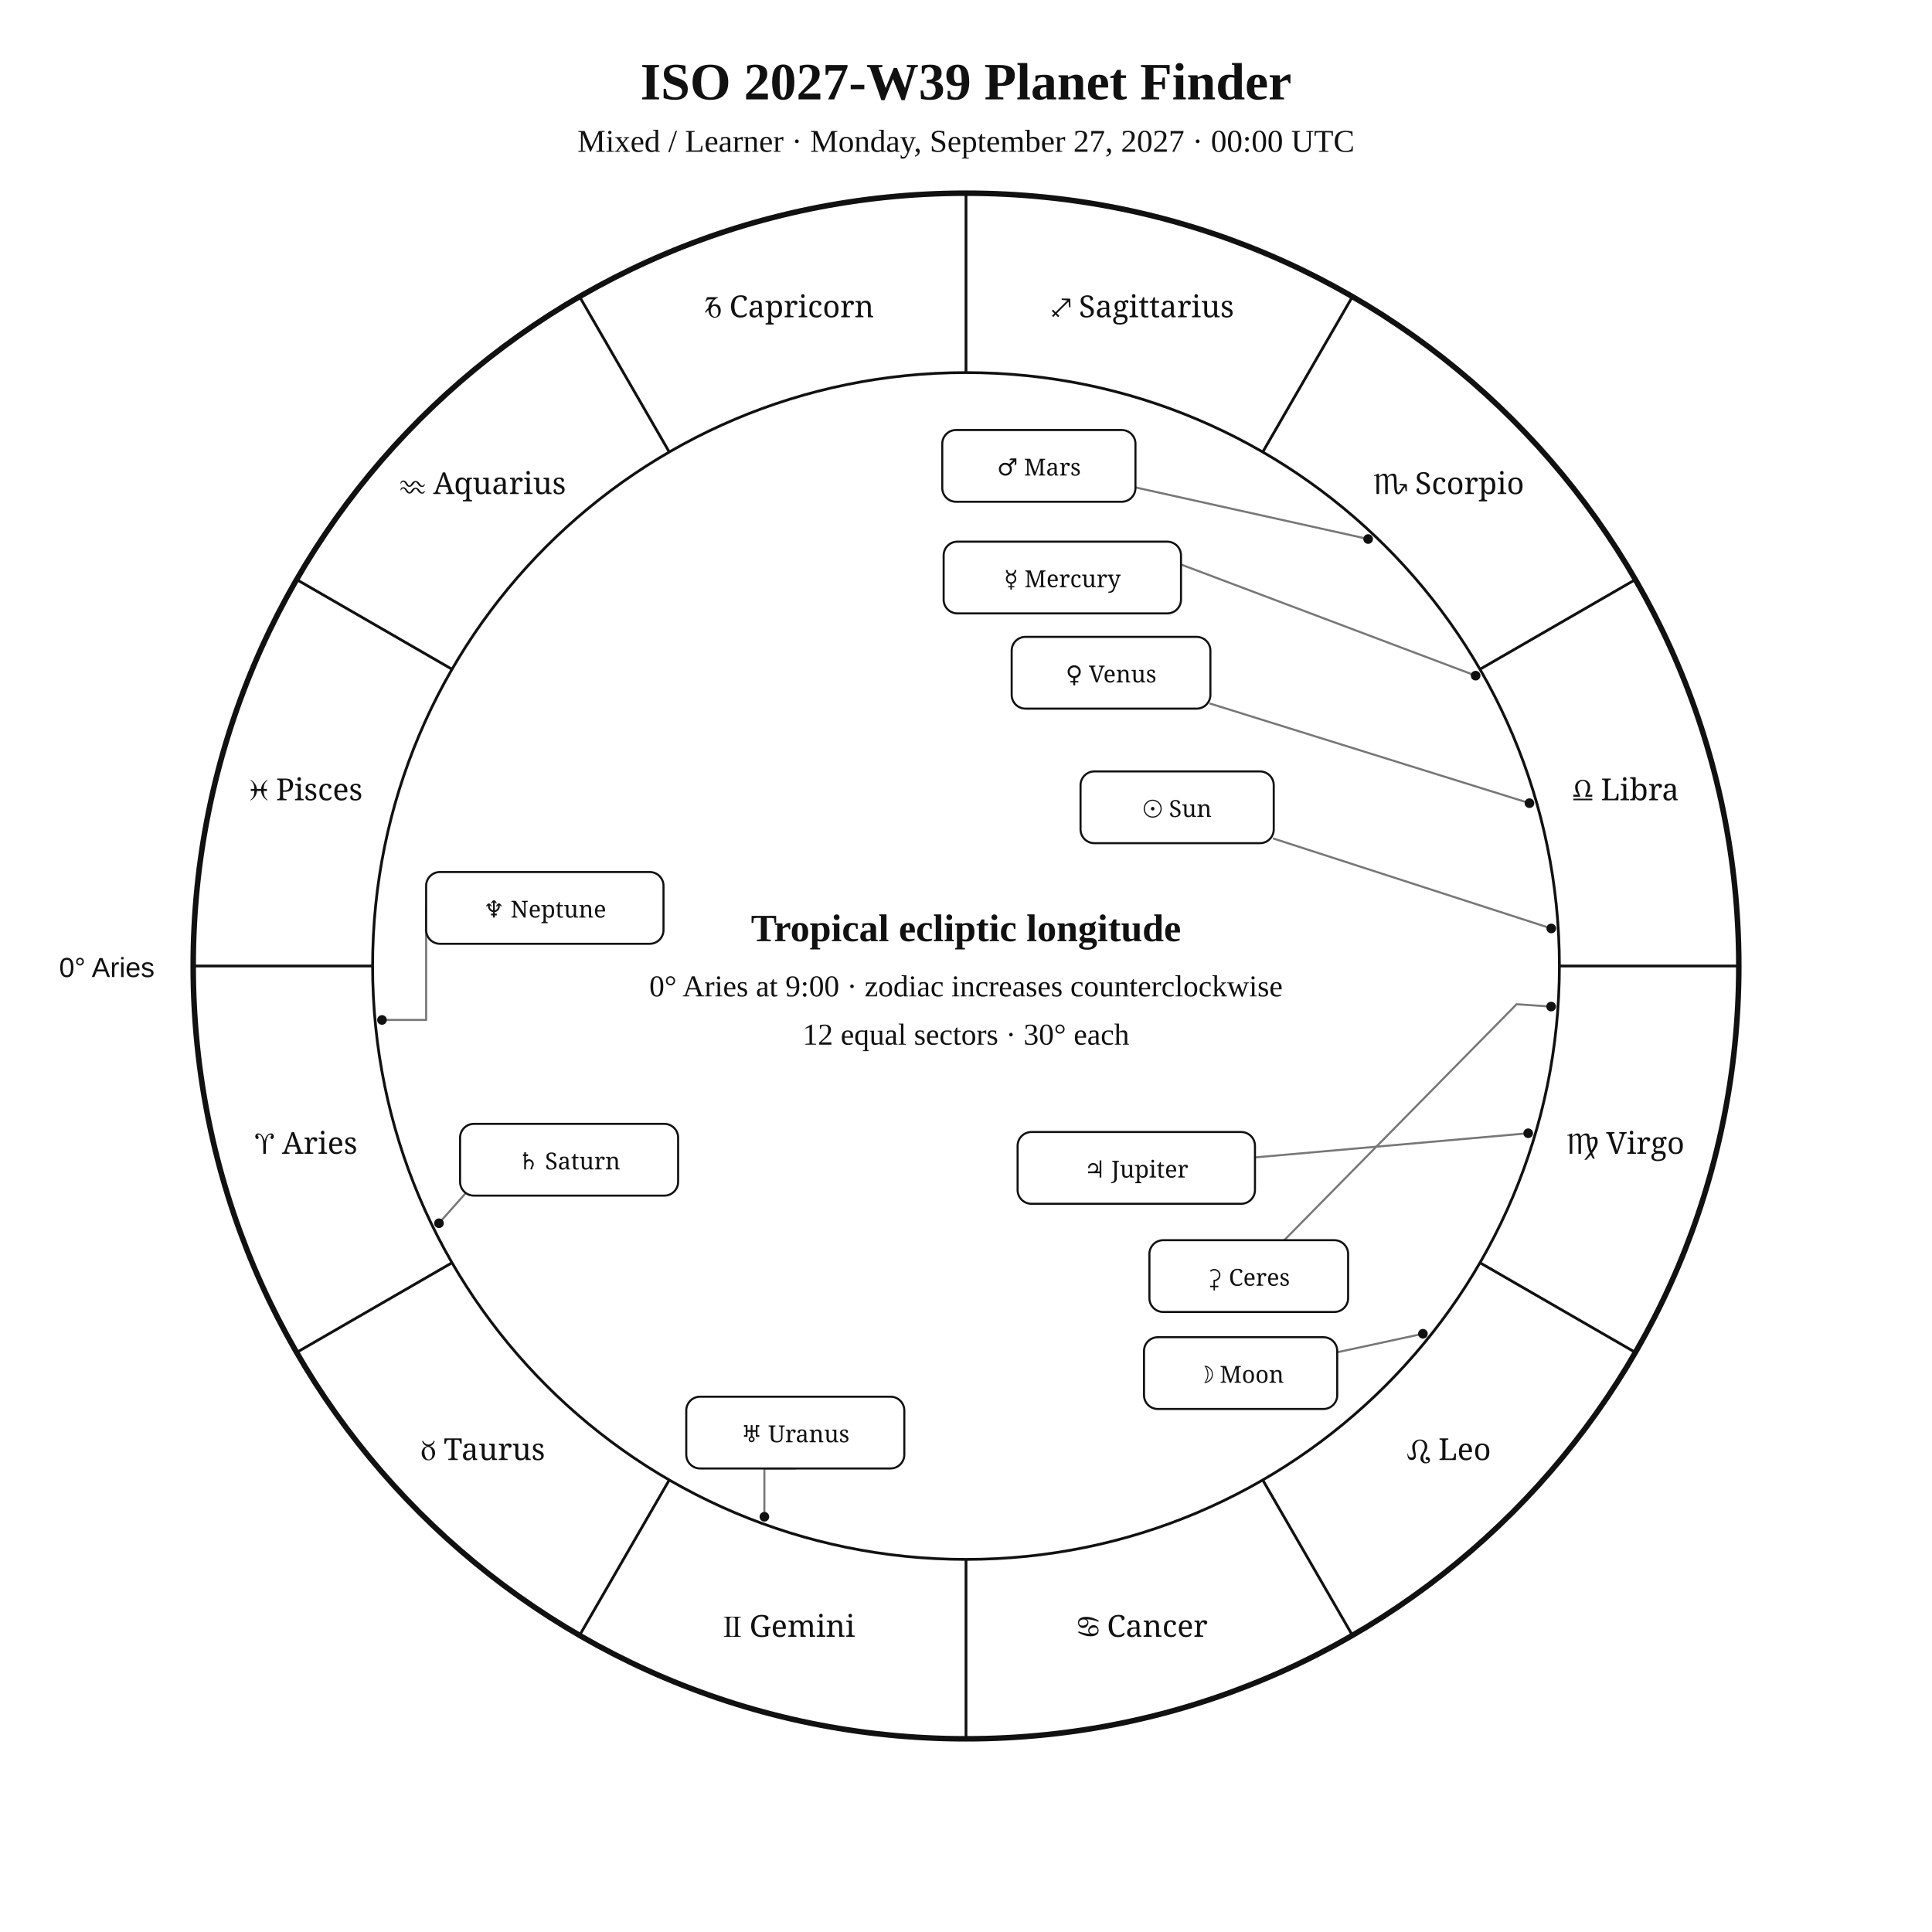
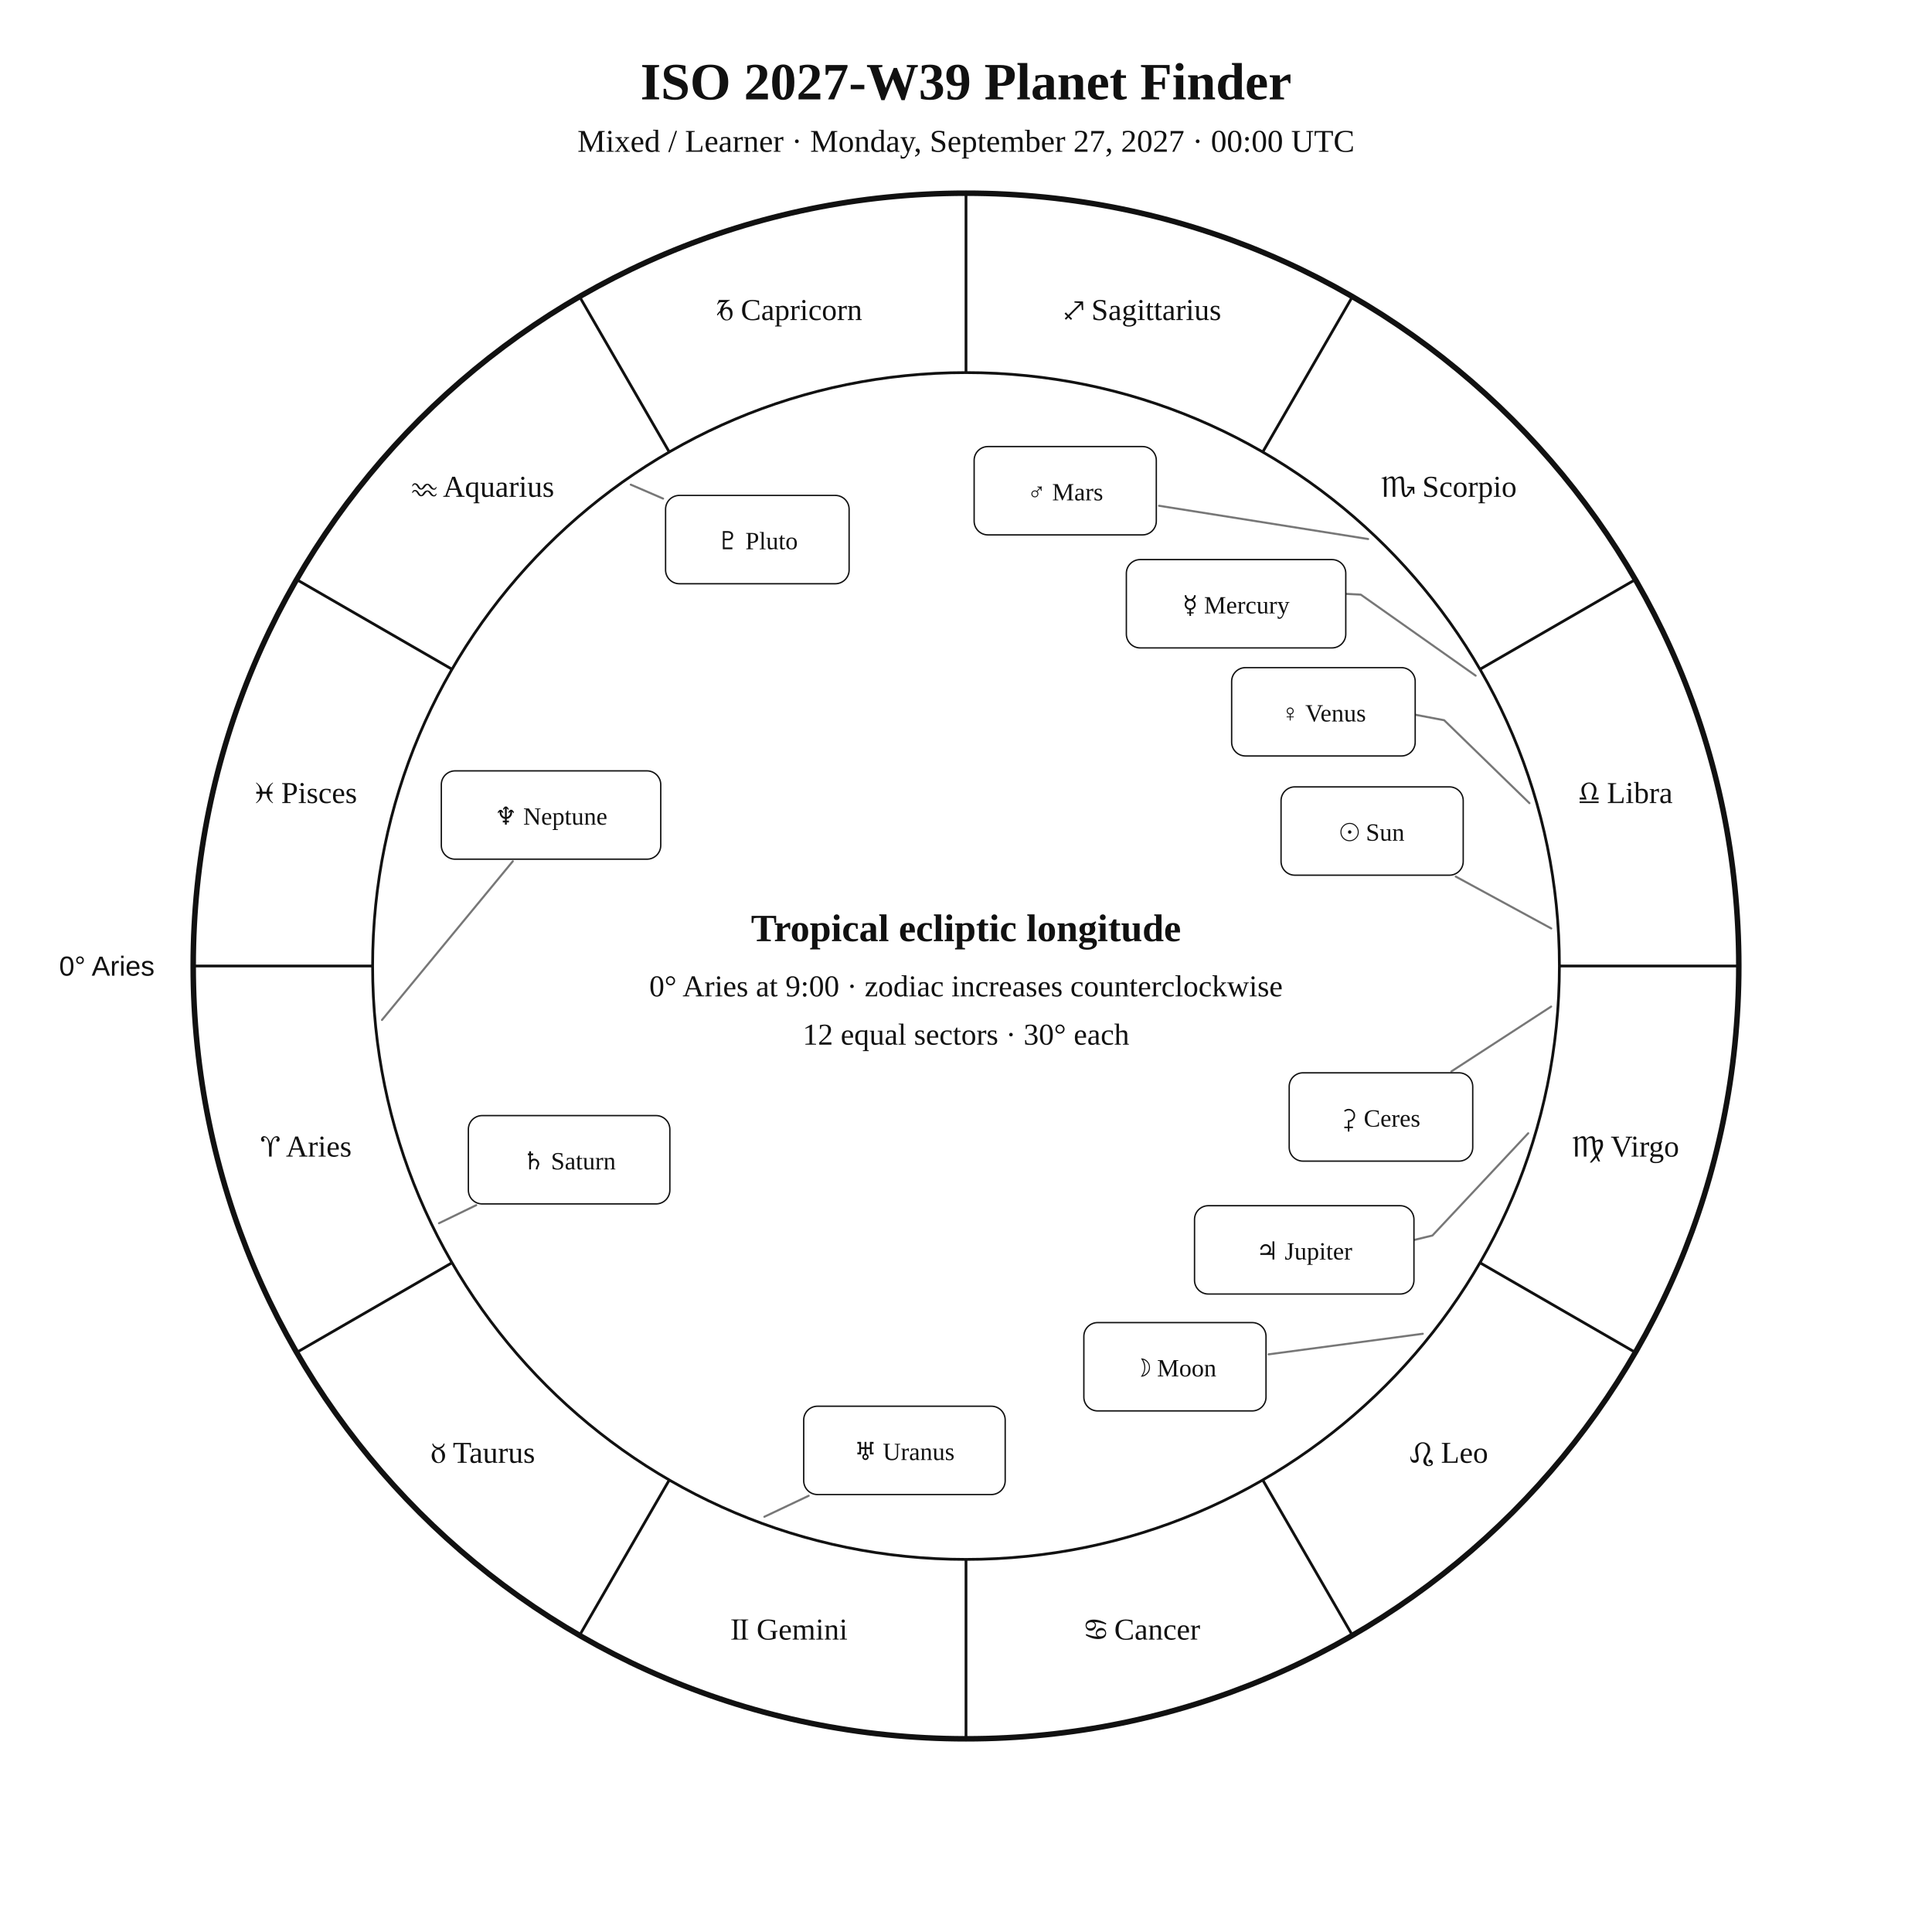
<svg xmlns="http://www.w3.org/2000/svg" width="1400" height="1400" viewBox="0 0 1400 1400">
  <rect width="100%" height="100%" fill="white" />
-   <style>text{font-family:Georgia,"Times New Roman",serif;fill:#111}.sans{font-family:Arial,Helvetica,sans-serif}.symbol{font-family:"Arial Unicode MS","Segoe UI Symbol","Noto Sans Symbols 2","Apple Symbols",serif;font-variant-emoji:text;fill:#111}</style>
+   <style>text{font-family:Georgia,"Times New Roman",serif;fill:#111!important;color:#111!important;-webkit-text-fill-color:#111!important}.sans{font-family:Arial,Helvetica,sans-serif}</style>
  <text x="700" y="72" text-anchor="middle" font-size="38" font-weight="700">ISO 2027-W39 Planet Finder</text>
  <text x="700" y="110" text-anchor="middle" font-size="23">Mixed / Learner · Monday, September 27, 2027 · 00:00 UTC</text>
  <circle cx="700" cy="700" r="560" fill="none" stroke="#111" stroke-width="4" />
  <circle cx="700" cy="700" r="430" fill="none" stroke="#111" stroke-width="2" />
  <line x1="270.0" y1="700.0" x2="140.0" y2="700.0" stroke="#111" stroke-width="2" />
  <line x1="327.6" y1="915.0" x2="215.0" y2="980.0" stroke="#111" stroke-width="2" />
  <line x1="485.0" y1="1072.4" x2="420.0" y2="1185.0" stroke="#111" stroke-width="2" />
  <line x1="700.0" y1="1130.0" x2="700.0" y2="1260.0" stroke="#111" stroke-width="2" />
  <line x1="915.0" y1="1072.4" x2="980.0" y2="1185.0" stroke="#111" stroke-width="2" />
  <line x1="1072.4" y1="915.0" x2="1185.0" y2="980.0" stroke="#111" stroke-width="2" />
  <line x1="1130.0" y1="700.0" x2="1260.0" y2="700.0" stroke="#111" stroke-width="2" />
  <line x1="1072.4" y1="485.0" x2="1185.0" y2="420.0" stroke="#111" stroke-width="2" />
  <line x1="915.0" y1="327.6" x2="980.0" y2="215.0" stroke="#111" stroke-width="2" />
  <line x1="700.0" y1="270.0" x2="700.0" y2="140.0" stroke="#111" stroke-width="2" />
  <line x1="485.0" y1="327.6" x2="420.0" y2="215.0" stroke="#111" stroke-width="2" />
  <line x1="327.6" y1="485.0" x2="215.0" y2="420.0" stroke="#111" stroke-width="2" />
-   <text class="symbol" x="221.9" y="836.1" text-anchor="middle" font-size="22">♈︎ Aries</text>
-   <text class="symbol" x="350.0" y="1058.0" text-anchor="middle" font-size="22">♉︎ Taurus</text>
-   <text class="symbol" x="571.9" y="1186.1" text-anchor="middle" font-size="22">♊︎ Gemini</text>
-   <text class="symbol" x="828.1" y="1186.1" text-anchor="middle" font-size="22">♋︎ Cancer</text>
-   <text class="symbol" x="1050.0" y="1058.0" text-anchor="middle" font-size="22">♌︎ Leo</text>
-   <text class="symbol" x="1178.1" y="836.1" text-anchor="middle" font-size="22">♍︎ Virgo</text>
-   <text class="symbol" x="1178.1" y="579.9" text-anchor="middle" font-size="22">♎︎ Libra</text>
-   <text class="symbol" x="1050.0" y="358.0" text-anchor="middle" font-size="22">♏︎ Scorpio</text>
-   <text class="symbol" x="828.1" y="229.9" text-anchor="middle" font-size="22">♐︎ Sagittarius</text>
-   <text class="symbol" x="571.9" y="229.9" text-anchor="middle" font-size="22">♑︎ Capricorn</text>
-   <text class="symbol" x="350.0" y="358.0" text-anchor="middle" font-size="22">♒︎ Aquarius</text>
-   <text class="symbol" x="221.9" y="579.9" text-anchor="middle" font-size="22">♓︎ Pisces</text>
-   <text x="112" y="708" text-anchor="end" font-size="20" class="sans">0° Aries</text>
-   <polyline points="1124.1,672.8 923.0,607.7" fill="none" stroke="#777" stroke-width="1.5" stroke-linejoin="round" stroke-linecap="round" />
-   <circle cx="1124.1" cy="672.8" r="3.5" fill="#111" />
-   <polyline points="1031.1,966.5 969.0,979.9" fill="none" stroke="#777" stroke-width="1.5" stroke-linejoin="round" stroke-linecap="round" />
-   <circle cx="1031.1" cy="966.5" r="3.5" fill="#111" />
-   <polyline points="1069.3,489.6 856.7,409.4 855.8,409.4" fill="none" stroke="#777" stroke-width="1.5" stroke-linejoin="round" stroke-linecap="round" />
-   <circle cx="1069.3" cy="489.6" r="3.5" fill="#111" />
-   <polyline points="1108.3,582.0 877.1,509.9" fill="none" stroke="#777" stroke-width="1.5" stroke-linejoin="round" stroke-linecap="round" />
-   <circle cx="1108.3" cy="582.0" r="3.5" fill="#111" />
-   <polyline points="991.4,390.6 822.8,353.2" fill="none" stroke="#777" stroke-width="1.5" stroke-linejoin="round" stroke-linecap="round" />
-   <circle cx="991.4" cy="390.6" r="3.5" fill="#111" />
-   <polyline points="1107.4,821.2 909.4,838.7" fill="none" stroke="#777" stroke-width="1.5" stroke-linejoin="round" stroke-linecap="round" />
-   <circle cx="1107.4" cy="821.2" r="3.5" fill="#111" />
-   <polyline points="318.1,886.4 379.1,817.7 374.2,814.4" fill="none" stroke="#777" stroke-width="1.5" stroke-linejoin="round" stroke-linecap="round" />
-   <circle cx="318.1" cy="886.4" r="3.5" fill="#111" />
-   <polyline points="553.9,1099.1 553.9,1064.1 576.3,1064.1" fill="none" stroke="#777" stroke-width="1.5" stroke-linejoin="round" stroke-linecap="round" />
-   <circle cx="553.9" cy="1099.1" r="3.5" fill="#111" />
-   <polyline points="276.8,739.1 308.8,739.1 308.8,657.9" fill="none" stroke="#777" stroke-width="1.5" stroke-linejoin="round" stroke-linecap="round" />
-   <circle cx="276.8" cy="739.1" r="3.5" fill="#111" />
-   <polyline points="1124.0,729.4 1099.0,727.7 930.6,898.7" fill="none" stroke="#777" stroke-width="1.5" stroke-linejoin="round" stroke-linecap="round" />
-   <circle cx="1124.0" cy="729.4" r="3.5" fill="#111" />
-   <rect x="783.0" y="559.0" width="140.0" height="52.0" rx="10" fill="white" stroke="#111" stroke-width="1.5" />
-   <text class="symbol" x="853.0" y="592.0" text-anchor="middle" font-size="17">☉︎ Sun</text>
-   <rect x="829.0" y="969.0" width="140.0" height="52.0" rx="10" fill="white" stroke="#111" stroke-width="1.5" />
-   <text class="symbol" x="899.0" y="1002.0" text-anchor="middle" font-size="17">☽︎ Moon</text>
-   <rect x="683.8" y="392.5" width="172.0" height="52.0" rx="10" fill="white" stroke="#111" stroke-width="1.5" />
-   <text class="symbol" x="769.8" y="425.5" text-anchor="middle" font-size="17">☿︎ Mercury</text>
-   <rect x="733.1" y="461.5" width="144.0" height="52.0" rx="10" fill="white" stroke="#111" stroke-width="1.5" />
-   <text class="symbol" x="805.1" y="494.5" text-anchor="middle" font-size="17">♀︎ Venus</text>
-   <rect x="682.8" y="311.6" width="140.0" height="52.0" rx="10" fill="white" stroke="#111" stroke-width="1.5" />
-   <text class="symbol" x="752.8" y="344.6" text-anchor="middle" font-size="17">♂︎ Mars</text>
-   <rect x="737.4" y="820.3" width="172.0" height="52.0" rx="10" fill="white" stroke="#111" stroke-width="1.5" />
-   <text class="symbol" x="823.4" y="853.3" text-anchor="middle" font-size="17">♃︎ Jupiter</text>
-   <rect x="333.4" y="814.4" width="158.0" height="52.0" rx="10" fill="white" stroke="#111" stroke-width="1.5" />
-   <text class="symbol" x="412.4" y="847.4" text-anchor="middle" font-size="17">♄︎ Saturn</text>
-   <rect x="497.3" y="1012.1" width="158.0" height="52.0" rx="10" fill="white" stroke="#111" stroke-width="1.5" />
-   <text class="symbol" x="576.3" y="1045.1" text-anchor="middle" font-size="17">♅︎ Uranus</text>
-   <rect x="308.8" y="631.9" width="172.0" height="52.0" rx="10" fill="white" stroke="#111" stroke-width="1.5" />
-   <text class="symbol" x="394.8" y="664.9" text-anchor="middle" font-size="17">♆︎ Neptune</text>
-   <rect x="832.9" y="898.7" width="144.0" height="52.0" rx="10" fill="white" stroke="#111" stroke-width="1.5" />
-   <text class="symbol" x="904.9" y="931.7" text-anchor="middle" font-size="17">⚳︎ Ceres</text>
+   <text x="221.9" y="838.1" text-anchor="middle" font-size="22">♈︎ Aries</text>
+   <text x="350.0" y="1060.0" text-anchor="middle" font-size="22">♉︎ Taurus</text>
+   <text x="571.9" y="1188.1" text-anchor="middle" font-size="22">♊︎ Gemini</text>
+   <text x="828.1" y="1188.1" text-anchor="middle" font-size="22">♋︎ Cancer</text>
+   <text x="1050.0" y="1060.0" text-anchor="middle" font-size="22">♌︎ Leo</text>
+   <text x="1178.1" y="838.1" text-anchor="middle" font-size="22">♍︎ Virgo</text>
+   <text x="1178.1" y="581.9" text-anchor="middle" font-size="22">♎︎ Libra</text>
+   <text x="1050.0" y="360.0" text-anchor="middle" font-size="22">♏︎ Scorpio</text>
+   <text x="828.1" y="231.9" text-anchor="middle" font-size="22">♐︎ Sagittarius</text>
+   <text x="571.9" y="231.9" text-anchor="middle" font-size="22">♑︎ Capricorn</text>
+   <text x="350.0" y="360.0" text-anchor="middle" font-size="22">♒︎ Aquarius</text>
+   <text x="221.9" y="581.9" text-anchor="middle" font-size="22">♓︎ Pisces</text>
+   <text x="112.0" y="707.0" text-anchor="end" font-size="20" class="sans">0° Aries</text>
+   <polyline points="1124.1,672.8 1054.9,635.2" fill="none" stroke="#777" stroke-width="1.5" stroke-linejoin="round" stroke-linecap="round" />
+   <rect x="928.3" y="570.2" width="132.0" height="64.0" rx="10" fill="white" stroke="#111" />
+   <text x="994.3" y="609.2" text-anchor="middle" font-size="18">☉︎ Sun</text>
+   <polyline points="1031.0,966.5 919.3,981.4" fill="none" stroke="#777" stroke-width="1.5" stroke-linejoin="round" stroke-linecap="round" />
+   <rect x="785.4" y="958.4" width="132.0" height="64.0" rx="10" fill="white" stroke="#111" />
+   <text x="851.4" y="997.4" text-anchor="middle" font-size="18">☽︎ Moon</text>
+   <polyline points="1069.3,489.6 986.1,430.9 937.2,428.4 937.2,428.4" fill="none" stroke="#777" stroke-width="1.5" stroke-linejoin="round" stroke-linecap="round" />
+   <rect x="816.2" y="405.5" width="159.0" height="64.0" rx="10" fill="white" stroke="#111" />
+   <text x="895.7" y="444.5" text-anchor="middle" font-size="18">☿︎ Mercury</text>
+   <polyline points="1108.3,582.0 1046.5,521.9 1001.1,513.3 1001.1,513.3" fill="none" stroke="#777" stroke-width="1.5" stroke-linejoin="round" stroke-linecap="round" />
+   <rect x="892.5" y="483.8" width="133.0" height="64.0" rx="10" fill="white" stroke="#111" />
+   <text x="959.0" y="522.8" text-anchor="middle" font-size="18">♀︎ Venus</text>
+   <polyline points="991.4,390.6 839.9,366.5" fill="none" stroke="#777" stroke-width="1.5" stroke-linejoin="round" stroke-linecap="round" />
+   <rect x="705.9" y="323.6" width="132.0" height="64.0" rx="10" fill="white" stroke="#111" />
+   <text x="771.9" y="362.6" text-anchor="middle" font-size="18">♂︎ Mars</text>
+   <polyline points="1107.4,821.2 1038.0,895.3 989.2,907.1 989.2,907.1" fill="none" stroke="#777" stroke-width="1.5" stroke-linejoin="round" stroke-linecap="round" />
+   <rect x="865.6" y="873.7" width="159.0" height="64.0" rx="10" fill="white" stroke="#111" />
+   <text x="945.1" y="912.7" text-anchor="middle" font-size="18">♃︎ Jupiter</text>
+   <polyline points="318.1,886.4 345.1,873.3" fill="none" stroke="#777" stroke-width="1.5" stroke-linejoin="round" stroke-linecap="round" />
+   <rect x="339.4" y="808.4" width="146.0" height="64.0" rx="10" fill="white" stroke="#111" />
+   <text x="412.4" y="847.4" text-anchor="middle" font-size="18">♄︎ Saturn</text>
+   <polyline points="1124.0,729.4 1051.7,776.4" fill="none" stroke="#777" stroke-width="1.5" stroke-linejoin="round" stroke-linecap="round" />
+   <rect x="934.2" y="777.4" width="133.0" height="64.0" rx="10" fill="white" stroke="#111" />
+   <text x="1000.7" y="816.4" text-anchor="middle" font-size="18">⚳︎ Ceres</text>
+   <polyline points="553.9,1099.1 586.0,1083.9" fill="none" stroke="#777" stroke-width="1.5" stroke-linejoin="round" stroke-linecap="round" />
+   <rect x="582.4" y="1019.0" width="146.0" height="64.0" rx="10" fill="white" stroke="#111" />
+   <text x="655.4" y="1058.0" text-anchor="middle" font-size="18">♅︎ Uranus</text>
+   <polyline points="276.8,739.1 371.6,624.1" fill="none" stroke="#777" stroke-width="1.5" stroke-linejoin="round" stroke-linecap="round" />
+   <rect x="319.8" y="558.6" width="159.0" height="64.0" rx="10" fill="white" stroke="#111" />
+   <text x="399.3" y="597.6" text-anchor="middle" font-size="18">♆︎ Neptune</text>
+   <polyline points="457.1,351.2 480.5,361.3" fill="none" stroke="#777" stroke-width="1.5" stroke-linejoin="round" stroke-linecap="round" />
+   <rect x="482.3" y="359.0" width="133.0" height="64.0" rx="10" fill="white" stroke="#111" />
+   <text x="548.8" y="398.0" text-anchor="middle" font-size="18">♇︎ Pluto</text>
  <text x="700" y="682" text-anchor="middle" font-size="28" font-weight="700">Tropical ecliptic longitude</text>
  <text x="700" y="722" text-anchor="middle" font-size="22">0° Aries at 9:00 · zodiac increases counterclockwise</text>
  <text x="700" y="757" text-anchor="middle" font-size="22">12 equal sectors · 30° each</text>
</svg>
